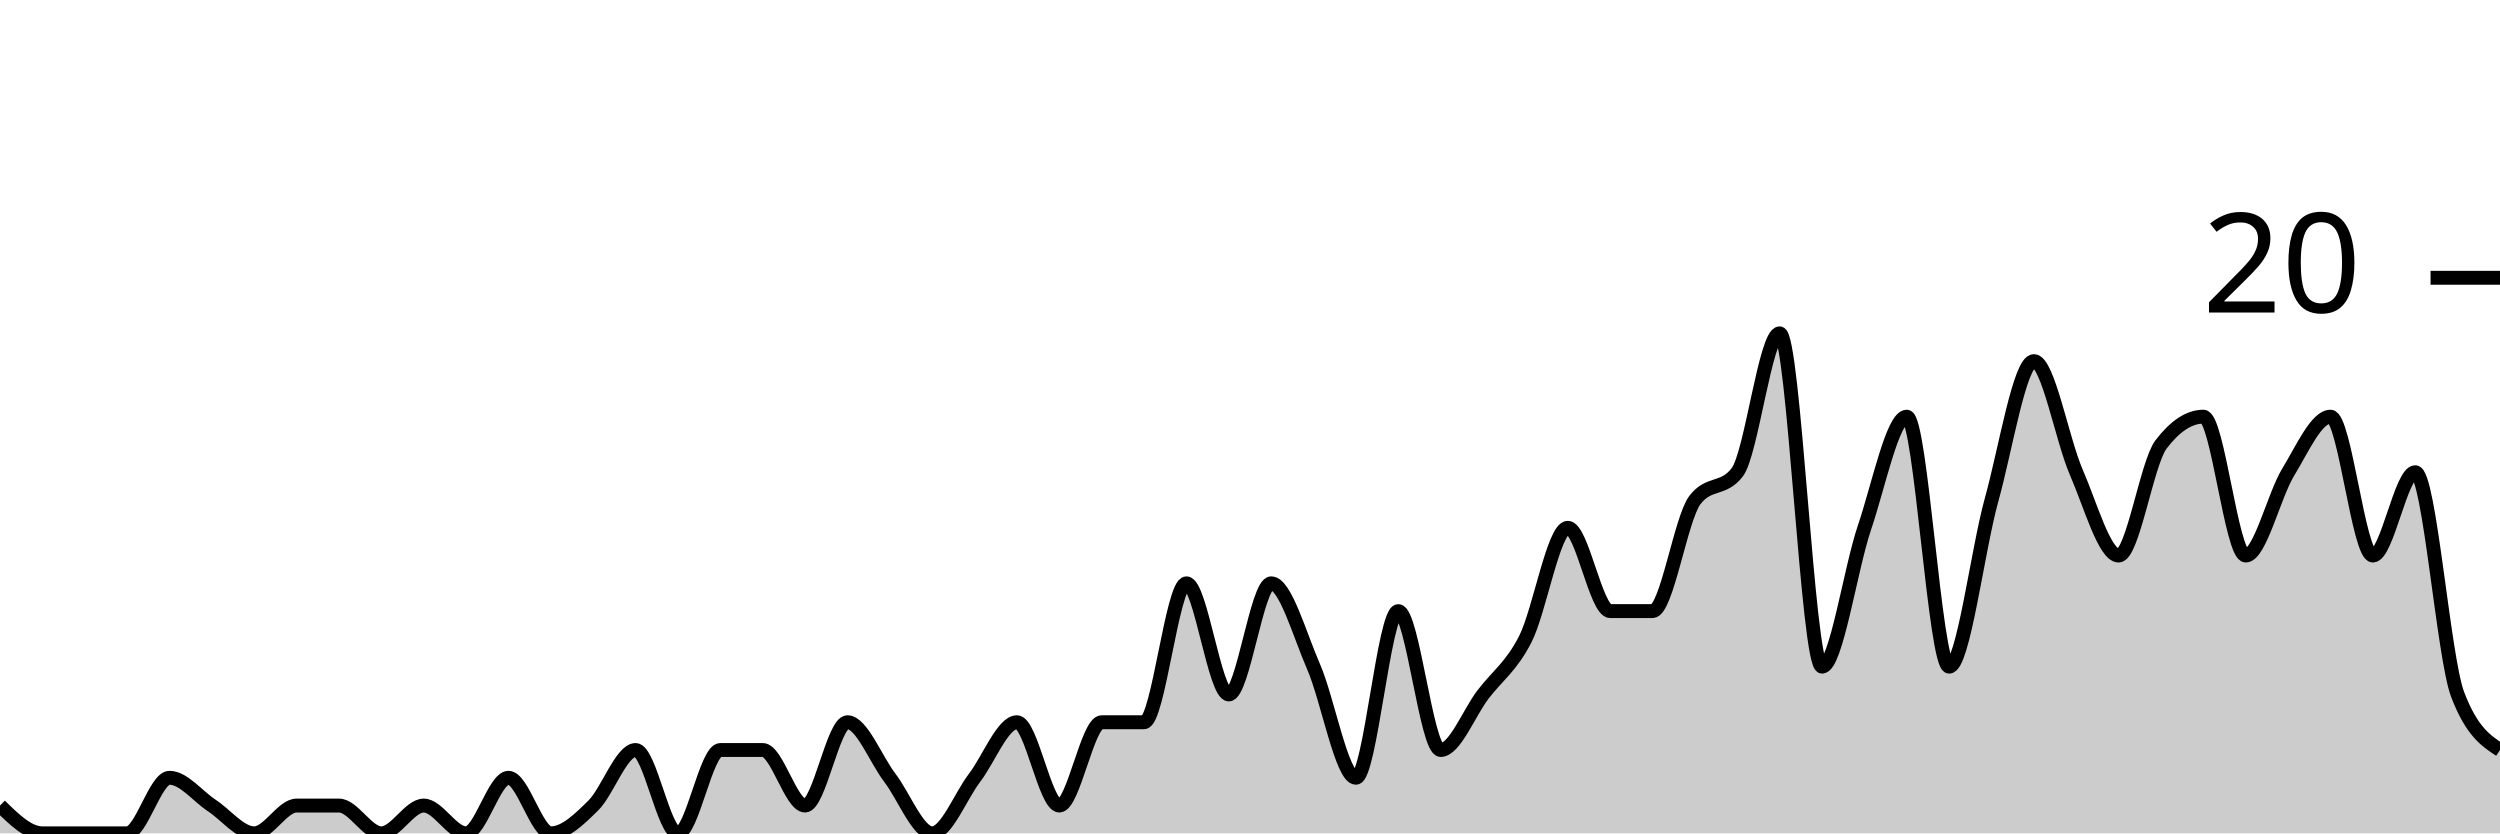
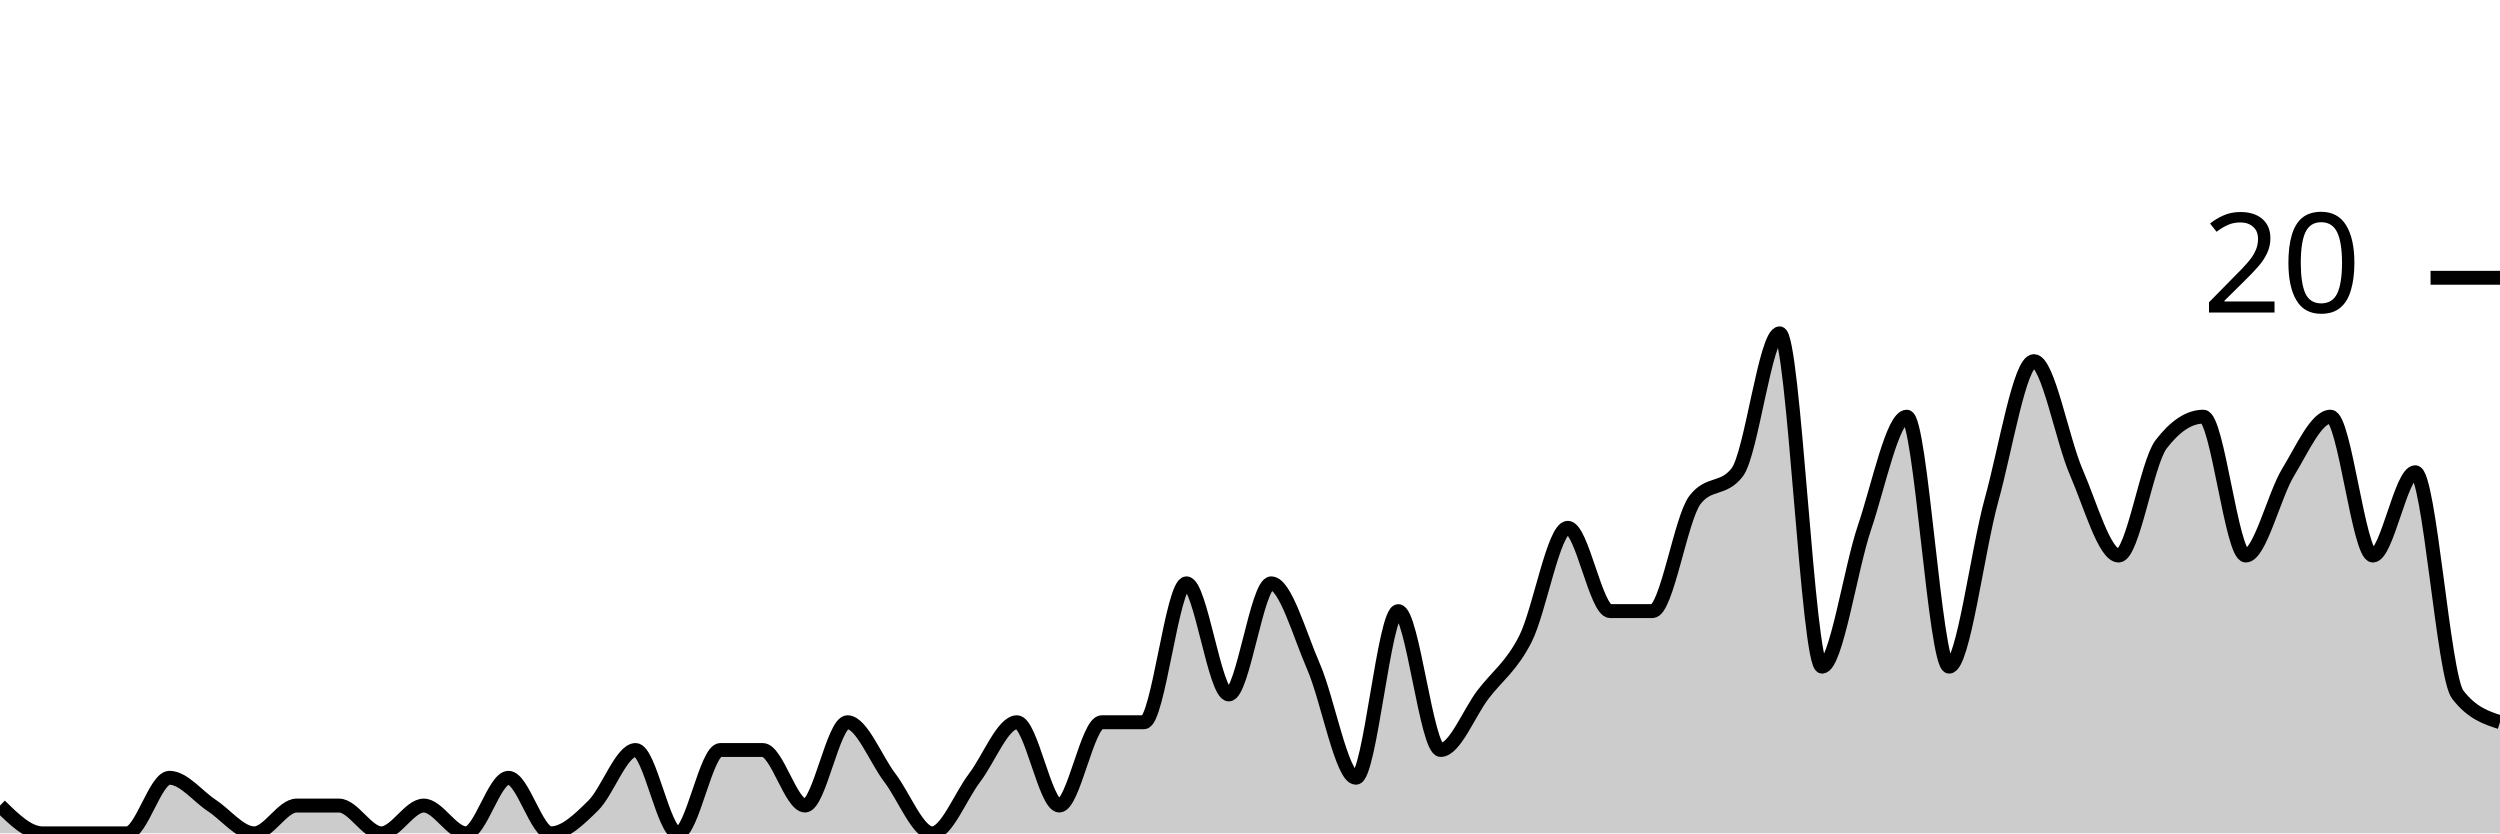
<svg xmlns="http://www.w3.org/2000/svg" viewBox="0 0 180 60">
  <g transform="translate(0,20)">
-     <path class="area" fill="rgba(0, 0, 0, 0.2)" d="M0,38C1.017,39,2.034,40,3.051,40C4.068,40,5.085,40,6.102,40C7.119,40,8.136,40,9.153,40C10.169,40,11.186,36,12.203,36C13.22,36,14.237,37.333,15.254,38C16.271,38.667,17.288,40,18.305,40C19.322,40,20.339,38,21.356,38C22.373,38,23.39,38,24.407,38C25.424,38,26.441,40,27.458,40C28.475,40,29.492,38,30.508,38C31.525,38,32.542,40,33.559,40C34.576,40,35.593,36,36.61,36C37.627,36,38.644,40,39.661,40C40.678,40,41.695,39,42.712,38C43.729,37,44.746,34,45.763,34C46.78,34,47.797,40,48.814,40C49.831,40,50.847,34,51.864,34C52.881,34,53.898,34,54.915,34C55.932,34,56.949,38,57.966,38C58.983,38,60,32,61.017,32C62.034,32,63.051,34.667,64.068,36C65.085,37.333,66.102,40,67.119,40C68.136,40,69.153,37.333,70.169,36C71.186,34.667,72.203,32,73.22,32C74.237,32,75.254,38,76.271,38C77.288,38,78.305,32,79.322,32C80.339,32,81.356,32,82.373,32C83.39,32,84.407,22,85.424,22C86.441,22,87.458,30,88.475,30C89.492,30,90.508,22,91.525,22C92.542,22,93.559,25.667,94.576,28C95.593,30.333,96.61,36,97.627,36C98.644,36,99.661,24,100.678,24C101.695,24,102.712,34,103.729,34C104.746,34,105.763,31.333,106.78,30C107.797,28.667,108.814,28,109.831,26C110.847,24,111.864,18,112.881,18C113.898,18,114.915,24,115.932,24C116.949,24,117.966,24,118.983,24C120,24,121.017,17.333,122.034,16C123.051,14.667,124.068,15.333,125.085,14C126.102,12.667,127.119,4,128.136,4C129.153,4,130.169,28,131.186,28C132.203,28,133.22,21,134.237,18C135.254,15,136.271,10,137.288,10C138.305,10,139.322,28,140.339,28C141.356,28,142.373,19.667,143.39,16C144.407,12.333,145.424,6,146.441,6C147.458,6,148.475,11.667,149.492,14C150.508,16.333,151.525,20,152.542,20C153.559,20,154.576,13.333,155.593,12C156.61,10.667,157.627,10,158.644,10C159.661,10,160.678,20,161.695,20C162.712,20,163.729,15.667,164.746,14C165.763,12.333,166.78,10,167.797,10C168.814,10,169.831,20,170.847,20C171.864,20,172.881,14,173.898,14C174.915,14,175.932,27.333,176.949,30C177.966,32.667,178.983,33.333,180,34L180,40C178.983,40,177.966,40,176.949,40C175.932,40,174.915,40,173.898,40C172.881,40,171.864,40,170.847,40C169.831,40,168.814,40,167.797,40C166.78,40,165.763,40,164.746,40C163.729,40,162.712,40,161.695,40C160.678,40,159.661,40,158.644,40C157.627,40,156.61,40,155.593,40C154.576,40,153.559,40,152.542,40C151.525,40,150.508,40,149.492,40C148.475,40,147.458,40,146.441,40C145.424,40,144.407,40,143.39,40C142.373,40,141.356,40,140.339,40C139.322,40,138.305,40,137.288,40C136.271,40,135.254,40,134.237,40C133.22,40,132.203,40,131.186,40C130.169,40,129.153,40,128.136,40C127.119,40,126.102,40,125.085,40C124.068,40,123.051,40,122.034,40C121.017,40,120,40,118.983,40C117.966,40,116.949,40,115.932,40C114.915,40,113.898,40,112.881,40C111.864,40,110.847,40,109.831,40C108.814,40,107.797,40,106.78,40C105.763,40,104.746,40,103.729,40C102.712,40,101.695,40,100.678,40C99.661,40,98.644,40,97.627,40C96.61,40,95.593,40,94.576,40C93.559,40,92.542,40,91.525,40C90.508,40,89.492,40,88.475,40C87.458,40,86.441,40,85.424,40C84.407,40,83.39,40,82.373,40C81.356,40,80.339,40,79.322,40C78.305,40,77.288,40,76.271,40C75.254,40,74.237,40,73.22,40C72.203,40,71.186,40,70.169,40C69.153,40,68.136,40,67.119,40C66.102,40,65.085,40,64.068,40C63.051,40,62.034,40,61.017,40C60,40,58.983,40,57.966,40C56.949,40,55.932,40,54.915,40C53.898,40,52.881,40,51.864,40C50.847,40,49.831,40,48.814,40C47.797,40,46.78,40,45.763,40C44.746,40,43.729,40,42.712,40C41.695,40,40.678,40,39.661,40C38.644,40,37.627,40,36.61,40C35.593,40,34.576,40,33.559,40C32.542,40,31.525,40,30.508,40C29.492,40,28.475,40,27.458,40C26.441,40,25.424,40,24.407,40C23.39,40,22.373,40,21.356,40C20.339,40,19.322,40,18.305,40C17.288,40,16.271,40,15.254,40C14.237,40,13.22,40,12.203,40C11.186,40,10.169,40,9.153,40C8.136,40,7.119,40,6.102,40C5.085,40,4.068,40,3.051,40C2.034,40,1.017,40,0,40Z" />
-     <path class="line" stroke="black" fill="none" d="M0,38C1.017,39,2.034,40,3.051,40C4.068,40,5.085,40,6.102,40C7.119,40,8.136,40,9.153,40C10.169,40,11.186,36,12.203,36C13.22,36,14.237,37.333,15.254,38C16.271,38.667,17.288,40,18.305,40C19.322,40,20.339,38,21.356,38C22.373,38,23.39,38,24.407,38C25.424,38,26.441,40,27.458,40C28.475,40,29.492,38,30.508,38C31.525,38,32.542,40,33.559,40C34.576,40,35.593,36,36.61,36C37.627,36,38.644,40,39.661,40C40.678,40,41.695,39,42.712,38C43.729,37,44.746,34,45.763,34C46.78,34,47.797,40,48.814,40C49.831,40,50.847,34,51.864,34C52.881,34,53.898,34,54.915,34C55.932,34,56.949,38,57.966,38C58.983,38,60,32,61.017,32C62.034,32,63.051,34.667,64.068,36C65.085,37.333,66.102,40,67.119,40C68.136,40,69.153,37.333,70.169,36C71.186,34.667,72.203,32,73.22,32C74.237,32,75.254,38,76.271,38C77.288,38,78.305,32,79.322,32C80.339,32,81.356,32,82.373,32C83.39,32,84.407,22,85.424,22C86.441,22,87.458,30,88.475,30C89.492,30,90.508,22,91.525,22C92.542,22,93.559,25.667,94.576,28C95.593,30.333,96.61,36,97.627,36C98.644,36,99.661,24,100.678,24C101.695,24,102.712,34,103.729,34C104.746,34,105.763,31.333,106.78,30C107.797,28.667,108.814,28,109.831,26C110.847,24,111.864,18,112.881,18C113.898,18,114.915,24,115.932,24C116.949,24,117.966,24,118.983,24C120,24,121.017,17.333,122.034,16C123.051,14.667,124.068,15.333,125.085,14C126.102,12.667,127.119,4,128.136,4C129.153,4,130.169,28,131.186,28C132.203,28,133.22,21,134.237,18C135.254,15,136.271,10,137.288,10C138.305,10,139.322,28,140.339,28C141.356,28,142.373,19.667,143.39,16C144.407,12.333,145.424,6,146.441,6C147.458,6,148.475,11.667,149.492,14C150.508,16.333,151.525,20,152.542,20C153.559,20,154.576,13.333,155.593,12C156.61,10.667,157.627,10,158.644,10C159.661,10,160.678,20,161.695,20C162.712,20,163.729,15.667,164.746,14C165.763,12.333,166.78,10,167.797,10C168.814,10,169.831,20,170.847,20C171.864,20,172.881,14,173.898,14C174.915,14,175.932,27.333,176.949,30C177.966,32.667,178.983,33.333,180,34" />
+     <path class="area" fill="rgba(0, 0, 0, 0.2)" d="M0,38C1.017,39,2.034,40,3.051,40C4.068,40,5.085,40,6.102,40C7.119,40,8.136,40,9.153,40C10.169,40,11.186,36,12.203,36C13.22,36,14.237,37.333,15.254,38C16.271,38.667,17.288,40,18.305,40C19.322,40,20.339,38,21.356,38C22.373,38,23.39,38,24.407,38C25.424,38,26.441,40,27.458,40C28.475,40,29.492,38,30.508,38C31.525,38,32.542,40,33.559,40C34.576,40,35.593,36,36.61,36C37.627,36,38.644,40,39.661,40C40.678,40,41.695,39,42.712,38C43.729,37,44.746,34,45.763,34C46.78,34,47.797,40,48.814,40C49.831,40,50.847,34,51.864,34C52.881,34,53.898,34,54.915,34C55.932,34,56.949,38,57.966,38C58.983,38,60,32,61.017,32C62.034,32,63.051,34.667,64.068,36C65.085,37.333,66.102,40,67.119,40C68.136,40,69.153,37.333,70.169,36C71.186,34.667,72.203,32,73.22,32C74.237,32,75.254,38,76.271,38C77.288,38,78.305,32,79.322,32C80.339,32,81.356,32,82.373,32C83.39,32,84.407,22,85.424,22C86.441,22,87.458,30,88.475,30C89.492,30,90.508,22,91.525,22C92.542,22,93.559,25.667,94.576,28C95.593,30.333,96.61,36,97.627,36C98.644,36,99.661,24,100.678,24C101.695,24,102.712,34,103.729,34C104.746,34,105.763,31.333,106.78,30C107.797,28.667,108.814,28,109.831,26C110.847,24,111.864,18,112.881,18C113.898,18,114.915,24,115.932,24C116.949,24,117.966,24,118.983,24C120,24,121.017,17.333,122.034,16C123.051,14.667,124.068,15.333,125.085,14C126.102,12.667,127.119,4,128.136,4C129.153,4,130.169,28,131.186,28C132.203,28,133.22,21,134.237,18C135.254,15,136.271,10,137.288,10C138.305,10,139.322,28,140.339,28C141.356,28,142.373,19.667,143.39,16C144.407,12.333,145.424,6,146.441,6C147.458,6,148.475,11.667,149.492,14C150.508,16.333,151.525,20,152.542,20C153.559,20,154.576,13.333,155.593,12C156.61,10.667,157.627,10,158.644,10C159.661,10,160.678,20,161.695,20C162.712,20,163.729,15.667,164.746,14C165.763,12.333,166.78,10,167.797,10C168.814,10,169.831,20,170.847,20C171.864,20,172.881,14,173.898,14C174.915,14,175.932,28.667,176.949,30C177.966,31.333,178.983,31.667,180,32L180,40C178.983,40,177.966,40,176.949,40C175.932,40,174.915,40,173.898,40C172.881,40,171.864,40,170.847,40C169.831,40,168.814,40,167.797,40C166.78,40,165.763,40,164.746,40C163.729,40,162.712,40,161.695,40C160.678,40,159.661,40,158.644,40C157.627,40,156.61,40,155.593,40C154.576,40,153.559,40,152.542,40C151.525,40,150.508,40,149.492,40C148.475,40,147.458,40,146.441,40C145.424,40,144.407,40,143.39,40C142.373,40,141.356,40,140.339,40C139.322,40,138.305,40,137.288,40C136.271,40,135.254,40,134.237,40C133.22,40,132.203,40,131.186,40C130.169,40,129.153,40,128.136,40C127.119,40,126.102,40,125.085,40C124.068,40,123.051,40,122.034,40C121.017,40,120,40,118.983,40C117.966,40,116.949,40,115.932,40C114.915,40,113.898,40,112.881,40C111.864,40,110.847,40,109.831,40C108.814,40,107.797,40,106.78,40C105.763,40,104.746,40,103.729,40C102.712,40,101.695,40,100.678,40C99.661,40,98.644,40,97.627,40C96.61,40,95.593,40,94.576,40C93.559,40,92.542,40,91.525,40C90.508,40,89.492,40,88.475,40C87.458,40,86.441,40,85.424,40C84.407,40,83.39,40,82.373,40C81.356,40,80.339,40,79.322,40C78.305,40,77.288,40,76.271,40C75.254,40,74.237,40,73.22,40C72.203,40,71.186,40,70.169,40C69.153,40,68.136,40,67.119,40C66.102,40,65.085,40,64.068,40C63.051,40,62.034,40,61.017,40C60,40,58.983,40,57.966,40C56.949,40,55.932,40,54.915,40C53.898,40,52.881,40,51.864,40C50.847,40,49.831,40,48.814,40C47.797,40,46.78,40,45.763,40C44.746,40,43.729,40,42.712,40C41.695,40,40.678,40,39.661,40C38.644,40,37.627,40,36.61,40C35.593,40,34.576,40,33.559,40C32.542,40,31.525,40,30.508,40C29.492,40,28.475,40,27.458,40C26.441,40,25.424,40,24.407,40C23.39,40,22.373,40,21.356,40C20.339,40,19.322,40,18.305,40C17.288,40,16.271,40,15.254,40C14.237,40,13.22,40,12.203,40C11.186,40,10.169,40,9.153,40C8.136,40,7.119,40,6.102,40C5.085,40,4.068,40,3.051,40C2.034,40,1.017,40,0,40Z" />
+     <path class="line" stroke="black" fill="none" d="M0,38C1.017,39,2.034,40,3.051,40C4.068,40,5.085,40,6.102,40C7.119,40,8.136,40,9.153,40C10.169,40,11.186,36,12.203,36C13.22,36,14.237,37.333,15.254,38C16.271,38.667,17.288,40,18.305,40C19.322,40,20.339,38,21.356,38C22.373,38,23.39,38,24.407,38C25.424,38,26.441,40,27.458,40C28.475,40,29.492,38,30.508,38C31.525,38,32.542,40,33.559,40C34.576,40,35.593,36,36.61,36C37.627,36,38.644,40,39.661,40C40.678,40,41.695,39,42.712,38C43.729,37,44.746,34,45.763,34C46.78,34,47.797,40,48.814,40C49.831,40,50.847,34,51.864,34C52.881,34,53.898,34,54.915,34C55.932,34,56.949,38,57.966,38C58.983,38,60,32,61.017,32C62.034,32,63.051,34.667,64.068,36C65.085,37.333,66.102,40,67.119,40C68.136,40,69.153,37.333,70.169,36C71.186,34.667,72.203,32,73.22,32C74.237,32,75.254,38,76.271,38C77.288,38,78.305,32,79.322,32C80.339,32,81.356,32,82.373,32C83.39,32,84.407,22,85.424,22C86.441,22,87.458,30,88.475,30C89.492,30,90.508,22,91.525,22C92.542,22,93.559,25.667,94.576,28C95.593,30.333,96.61,36,97.627,36C98.644,36,99.661,24,100.678,24C101.695,24,102.712,34,103.729,34C104.746,34,105.763,31.333,106.78,30C107.797,28.667,108.814,28,109.831,26C110.847,24,111.864,18,112.881,18C113.898,18,114.915,24,115.932,24C116.949,24,117.966,24,118.983,24C120,24,121.017,17.333,122.034,16C123.051,14.667,124.068,15.333,125.085,14C126.102,12.667,127.119,4,128.136,4C129.153,4,130.169,28,131.186,28C132.203,28,133.22,21,134.237,18C135.254,15,136.271,10,137.288,10C138.305,10,139.322,28,140.339,28C141.356,28,142.373,19.667,143.39,16C144.407,12.333,145.424,6,146.441,6C147.458,6,148.475,11.667,149.492,14C150.508,16.333,151.525,20,152.542,20C153.559,20,154.576,13.333,155.593,12C156.61,10.667,157.627,10,158.644,10C159.661,10,160.678,20,161.695,20C162.712,20,163.729,15.667,164.746,14C165.763,12.333,166.78,10,167.797,10C168.814,10,169.831,20,170.847,20C171.864,20,172.881,14,173.898,14C174.915,14,175.932,28.667,176.949,30C177.966,31.333,178.983,31.667,180,32" />
    <path class="axis-ceiling" stroke-width="1" stroke="black" fill="none" d="M175,0L180,0" />
    <text class="axis-ceiling-label" font-family="sans-serif" text-anchor="end" font-size="10px" x="170" y="2.5">20</text>
  </g>
</svg>
